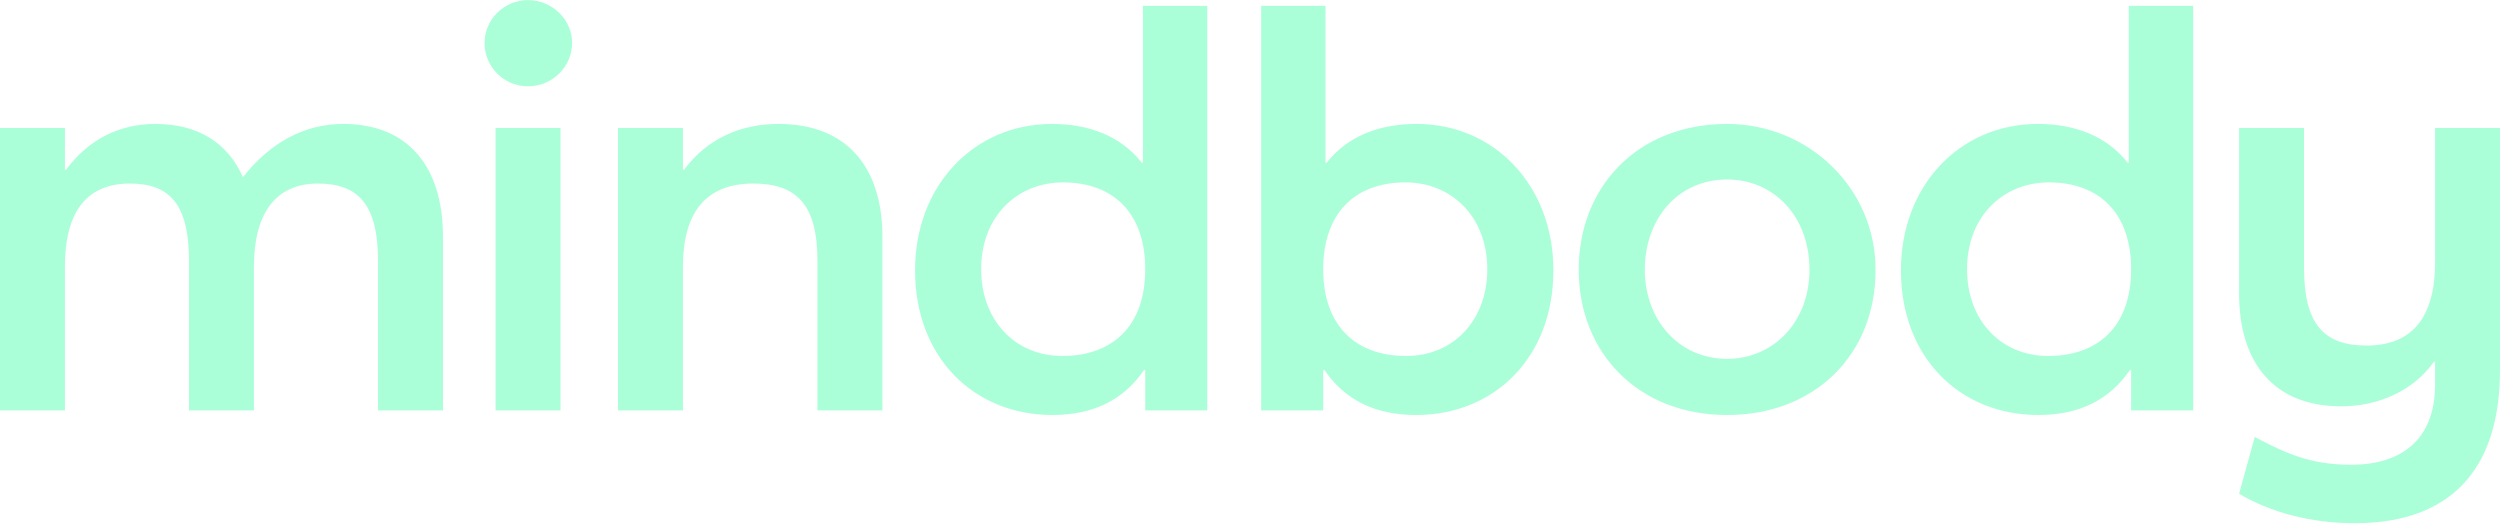
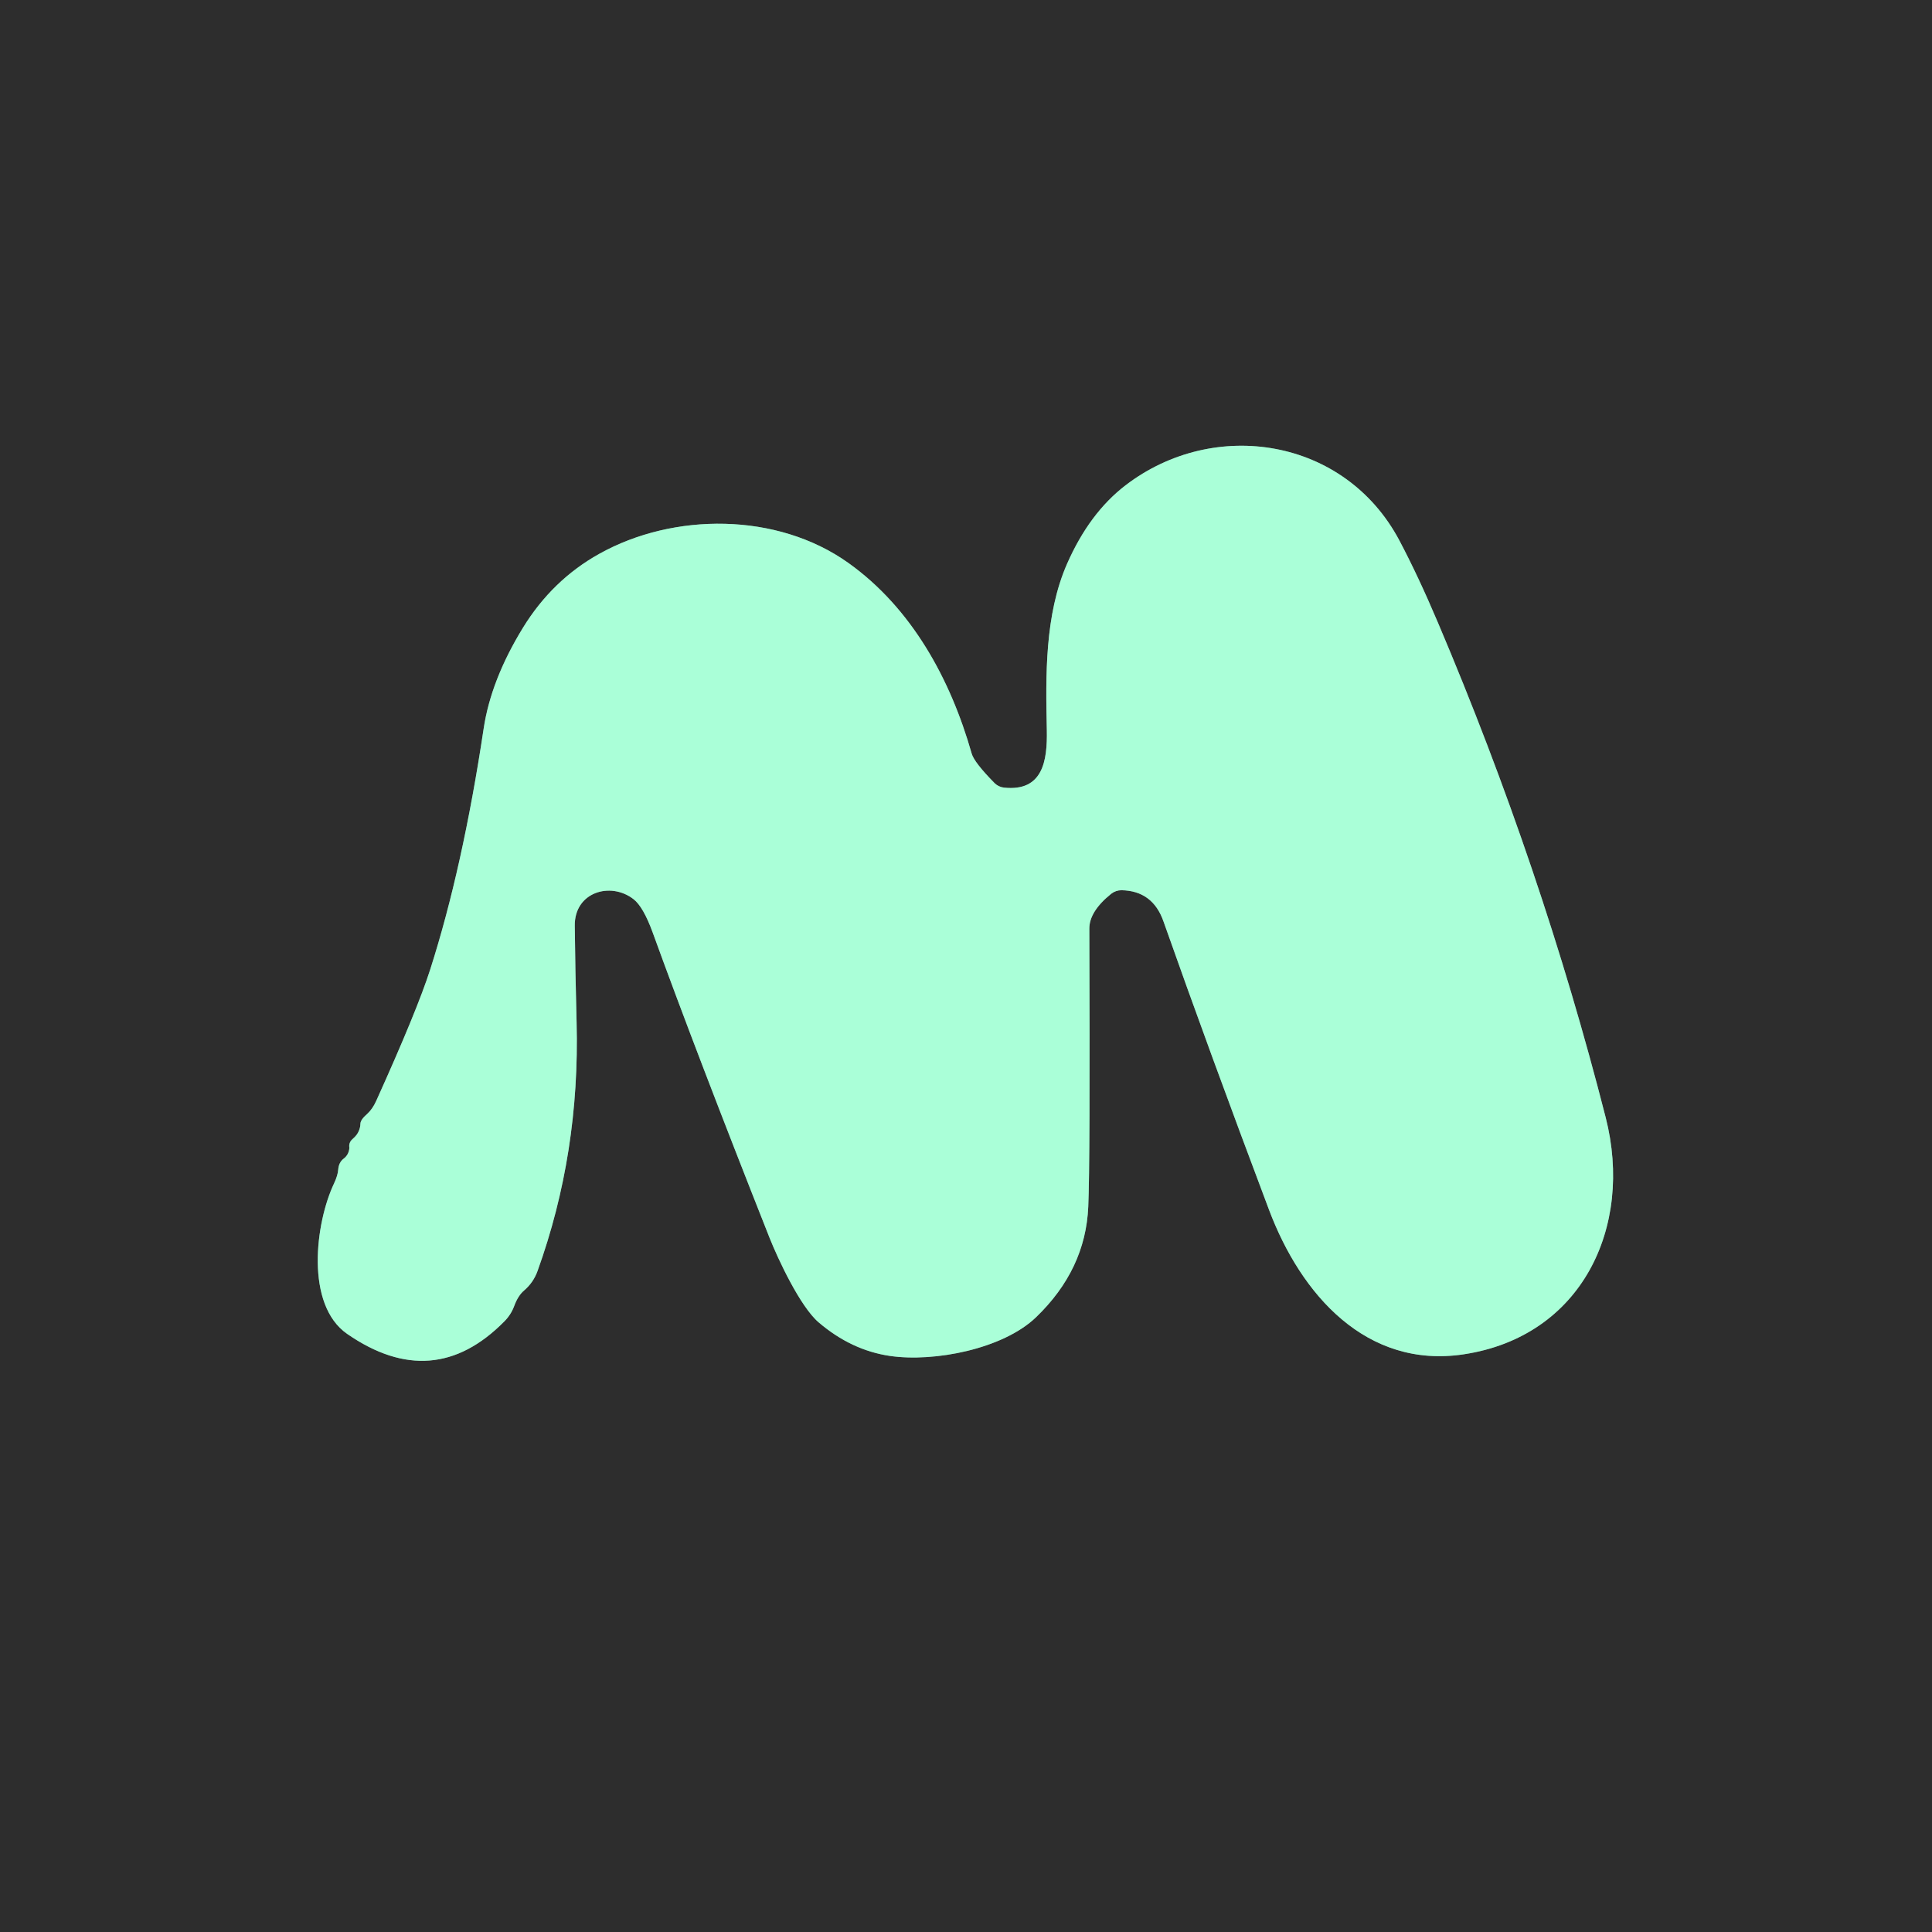
- <svg xmlns="http://www.w3.org/2000/svg" width="1000" height="210" viewBox="0 0 1000 210" fill="none">
-   <path d="M177.188 94.711V164.149H151.212V104.432C151.212 81.749 143.327 73.417 127.093 73.417C110.394 73.417 101.582 85.222 101.582 106.515V164.149H75.606V104.432C75.606 81.749 67.952 73.417 51.95 73.417C34.324 73.417 25.975 85.222 25.975 106.515V164.149H0V51.197H25.975V67.862H26.439C35.716 55.363 48.24 49.577 62.155 49.577C79.317 49.577 91.145 57.215 97.175 70.871C108.306 56.751 121.99 49.577 137.297 49.577C163.272 49.577 177.188 66.704 177.188 94.711ZM198.229 164.149H224.203V51.197H198.229V164.149ZM211.216 0.044C201.476 0.044 193.822 7.913 193.822 17.172C193.822 26.662 201.476 34.532 211.216 34.532C220.958 34.532 228.843 26.662 228.843 17.172C228.843 7.913 220.958 0.044 211.216 0.044ZM311.447 49.577C296.605 49.577 283.153 55.132 273.645 67.862H273.181V51.197H247.206V164.149H273.181V106.515C273.181 85.222 282.225 73.417 301.243 73.417C318.637 73.417 326.986 81.749 326.986 104.432V164.149H352.962V94.711C352.962 66.704 338.582 49.577 311.447 49.577ZM457.166 2.358H482.91V164.148H458.094V147.947H457.631C449.514 159.982 437.222 166 420.988 166C389.678 166 366.022 143.086 366.022 108.135C366.022 74.111 389.678 49.577 420.755 49.577C435.598 49.577 448.354 54.438 456.704 65.085H457.166V2.358V2.358ZM458.094 107.673C458.094 85.684 445.803 72.954 425.161 72.954C407.072 72.954 392.462 86.378 392.462 107.673C392.462 128.042 405.913 142.392 424.93 142.392C444.643 142.392 458.094 130.818 458.094 107.673ZM621.355 108.135C621.355 143.086 597.7 166 566.39 166C550.156 166 537.864 159.982 529.746 147.947H529.282V164.148H504.467V2.358H530.211V65.085H530.674C539.023 54.438 551.78 49.577 566.622 49.577C597.7 49.577 621.355 74.111 621.355 108.135ZM594.917 107.673C594.917 86.378 580.306 72.954 562.216 72.954C541.575 72.954 529.282 85.684 529.282 107.673C529.282 130.818 542.735 142.392 562.448 142.392C581.465 142.392 594.917 128.042 594.917 107.673ZM750.231 107.95C750.209 142.181 725.633 166 690.86 166C655.144 166 631.488 141.002 631.488 107.904C631.488 74.688 654.982 49.749 690.493 49.578C723.319 49.419 750.253 75.189 750.231 107.95ZM723.793 107.904C723.793 86.378 709.415 71.796 690.86 71.796C671.146 71.796 657.928 87.536 657.928 107.904C657.928 127.81 671.379 143.549 690.86 143.549C709.182 143.549 723.793 128.968 723.793 107.904ZM851.519 2.358H877.263V164.148H852.447V147.947H851.984C843.866 159.982 831.576 166 815.341 166C784.031 166 760.374 143.086 760.374 108.135C760.374 74.111 784.031 49.577 815.108 49.577C829.951 49.577 842.706 54.438 851.056 65.085H851.519V2.358V2.358ZM852.447 107.673C852.447 85.684 840.156 72.954 819.515 72.954C801.425 72.954 786.814 86.378 786.814 107.673C786.814 128.042 800.266 142.392 819.283 142.392C838.996 142.392 852.447 130.818 852.447 107.673ZM974.026 51.196V105.127C974.026 126.421 965.213 138.226 946.659 138.226C929.729 138.226 921.611 129.892 921.611 107.21V51.196H895.637V117.394C895.637 145.4 909.783 162.529 936.454 162.529C951.065 162.529 965.213 156.511 973.561 144.706H974.026V153.964C974.026 173.869 962.661 185.906 940.396 185.906C924.162 185.906 914.19 181.277 901.899 174.796L895.637 197.48C908.392 205.117 924.858 209.283 941.789 209.283C983.998 209.283 1000 183.591 1000 148.178V51.196H974.026V51.196Z" fill="#AAFFD8" />
+ <svg xmlns="http://www.w3.org/2000/svg" version="1.1" viewBox="0.00 0.00 180.00 180.00" width="128" height="128">
+   <path stroke="#6c9683" stroke-width="2.00" fill="none" stroke-linecap="butt" vector-effect="non-scaling-stroke" d="   M 32.54 106.85   Q 32.55 106.93 32.55 106.94   A 1.35 1.30 73.5 0 1 32.03 107.94   Q 31.56 108.29 31.51 108.98   Q 31.47 109.51 31.13 110.24   C 29.37 113.94 28.42 121.56 32.35 124.28   Q 40.37 129.82 46.99 123.11   A 3.98 3.94 -12.7 0 0 47.91 121.67   Q 48.27 120.70 48.83 120.23   A 4.27 4.22 -10.7 0 0 50.08 118.42   Q 54.04 107.44 53.72 95.24   Q 53.59 90.30 53.55 86.25   C 53.51 83.12 56.87 82.11 59.02 83.77   Q 59.93 84.47 60.81 86.88   Q 64.88 98.10 71.70 115.33   C 72.47 117.27 74.54 121.72 76.27 123.20   Q 79.31 125.80 82.92 126.33   C 87.05 126.93 93.45 125.68 96.52 122.73   Q 101.14 118.29 101.39 112.43   Q 101.57 108.42 101.49 86.53   Q 101.48 84.92 103.53 83.27   A 1.55 1.53 -63.8 0 1 104.48 82.94   Q 107.40 82.99 108.40 85.85   Q 112.66 97.92 118.23 112.71   C 121.21 120.63 127.30 127.54 136.36 126.18   C 147.34 124.53 152.21 114.36 149.60 104.12   Q 143.65 80.81 133.97 58.01   Q 132.12 53.65 130.38 50.36   C 125.31 40.79 113.14 38.88 104.87 45.21   Q 101.49 47.80 99.41 52.54   C 97.33 57.29 97.42 62.95 97.53 68.01   C 97.59 70.89 97.16 73.77 93.53 73.38   A 1.49 1.48 -19.4 0 1 92.67 72.97   Q 90.76 71.03 90.53 70.21   C 88.56 63.29 84.96 56.67 79.03 52.44   C 72.40 47.72 62.76 47.74 55.85 51.59   Q 51.46 54.03 48.72 58.49   Q 45.74 63.35 45.06 67.89   Q 43.11 80.87 40.08 90.33   Q 38.86 94.14 35.05 102.57   Q 34.70 103.34 34.21 103.78   Q 33.59 104.32 33.58 104.69   A 1.83 1.83 0.0 0 1 33.02 105.96   Q 32.90 106.08 32.82 106.15   A 0.83 0.82 -23.5 0 0 32.54 106.85" />
+   <path fill="#2d2d2d" d="   M 180.00 0.00   L 180.00 180.00   L 0.00 180.00   L 0.00 0.00   L 180.00 0.00   Z   M 32.54 106.85   Q 32.55 106.93 32.55 106.94   A 1.35 1.30 73.5 0 1 32.03 107.94   Q 31.56 108.29 31.51 108.98   Q 31.47 109.51 31.13 110.24   C 29.37 113.94 28.42 121.56 32.35 124.28   Q 40.37 129.82 46.99 123.11   A 3.98 3.94 -12.7 0 0 47.91 121.67   Q 48.27 120.70 48.83 120.23   A 4.27 4.22 -10.7 0 0 50.08 118.42   Q 54.04 107.44 53.72 95.24   Q 53.59 90.30 53.55 86.25   C 53.51 83.12 56.87 82.11 59.02 83.77   Q 59.93 84.47 60.81 86.88   Q 64.88 98.10 71.70 115.33   C 72.47 117.27 74.54 121.72 76.27 123.20   Q 79.31 125.80 82.92 126.33   C 87.05 126.93 93.45 125.68 96.52 122.73   Q 101.14 118.29 101.39 112.43   Q 101.57 108.42 101.49 86.53   Q 101.48 84.92 103.53 83.27   A 1.55 1.53 -63.8 0 1 104.48 82.94   Q 107.40 82.99 108.40 85.85   Q 112.66 97.92 118.23 112.71   C 121.21 120.63 127.30 127.54 136.36 126.18   C 147.34 124.53 152.21 114.36 149.60 104.12   Q 143.65 80.81 133.97 58.01   Q 132.12 53.65 130.38 50.36   C 125.31 40.79 113.14 38.88 104.87 45.21   Q 101.49 47.80 99.41 52.54   C 97.33 57.29 97.42 62.95 97.53 68.01   C 97.59 70.89 97.16 73.77 93.53 73.38   A 1.49 1.48 -19.4 0 1 92.67 72.97   Q 90.76 71.03 90.53 70.21   C 88.56 63.29 84.96 56.67 79.03 52.44   C 72.40 47.72 62.76 47.74 55.85 51.59   Q 51.46 54.03 48.72 58.49   Q 45.74 63.35 45.06 67.89   Q 43.11 80.87 40.08 90.33   Q 38.86 94.14 35.05 102.57   Q 34.70 103.34 34.21 103.78   Q 33.59 104.32 33.58 104.69   A 1.83 1.83 0.0 0 1 33.02 105.96   Q 32.90 106.08 32.82 106.15   A 0.83 0.82 -23.5 0 0 32.54 106.85   Z" />
+   <path fill="#aaffd8" d="   M 32.82 106.15   Q 32.90 106.08 33.02 105.96   A 1.83 1.83 0.0 0 0 33.58 104.69   Q 33.59 104.32 34.21 103.78   Q 34.70 103.34 35.05 102.57   Q 38.86 94.14 40.08 90.33   Q 43.11 80.87 45.06 67.89   Q 45.74 63.35 48.72 58.49   Q 51.46 54.03 55.85 51.59   C 62.76 47.74 72.40 47.72 79.03 52.44   C 84.96 56.67 88.56 63.29 90.53 70.21   Q 90.76 71.03 92.67 72.97   A 1.49 1.48 -19.4 0 0 93.53 73.38   C 97.16 73.77 97.59 70.89 97.53 68.01   C 97.42 62.95 97.33 57.29 99.41 52.54   Q 101.49 47.80 104.87 45.21   C 113.14 38.88 125.31 40.79 130.38 50.36   Q 132.12 53.65 133.97 58.01   Q 143.65 80.81 149.60 104.12   C 152.21 114.36 147.34 124.53 136.36 126.18   C 127.30 127.54 121.21 120.63 118.23 112.71   Q 112.66 97.92 108.40 85.85   Q 107.40 82.99 104.48 82.94   A 1.55 1.53 -63.8 0 0 103.53 83.27   Q 101.48 84.92 101.49 86.53   Q 101.57 108.42 101.39 112.43   Q 101.14 118.29 96.52 122.73   C 93.45 125.68 87.05 126.93 82.92 126.33   Q 79.31 125.80 76.27 123.20   C 74.54 121.72 72.47 117.27 71.70 115.33   Q 64.88 98.10 60.81 86.88   Q 59.93 84.47 59.02 83.77   C 56.87 82.11 53.51 83.12 53.55 86.25   Q 53.59 90.30 53.72 95.24   Q 54.04 107.44 50.08 118.42   A 4.27 4.22 -10.7 0 1 48.83 120.23   Q 48.27 120.70 47.91 121.67   A 3.98 3.94 -12.7 0 1 46.99 123.11   Q 40.37 129.82 32.35 124.28   C 28.42 121.56 29.37 113.94 31.13 110.24   Q 31.47 109.51 31.51 108.98   Q 31.56 108.29 32.03 107.94   A 1.35 1.30 73.5 0 0 32.55 106.94   Q 32.55 106.93 32.54 106.85   A 0.83 0.82 -23.5 0 1 32.82 106.15   Z" />
</svg>
